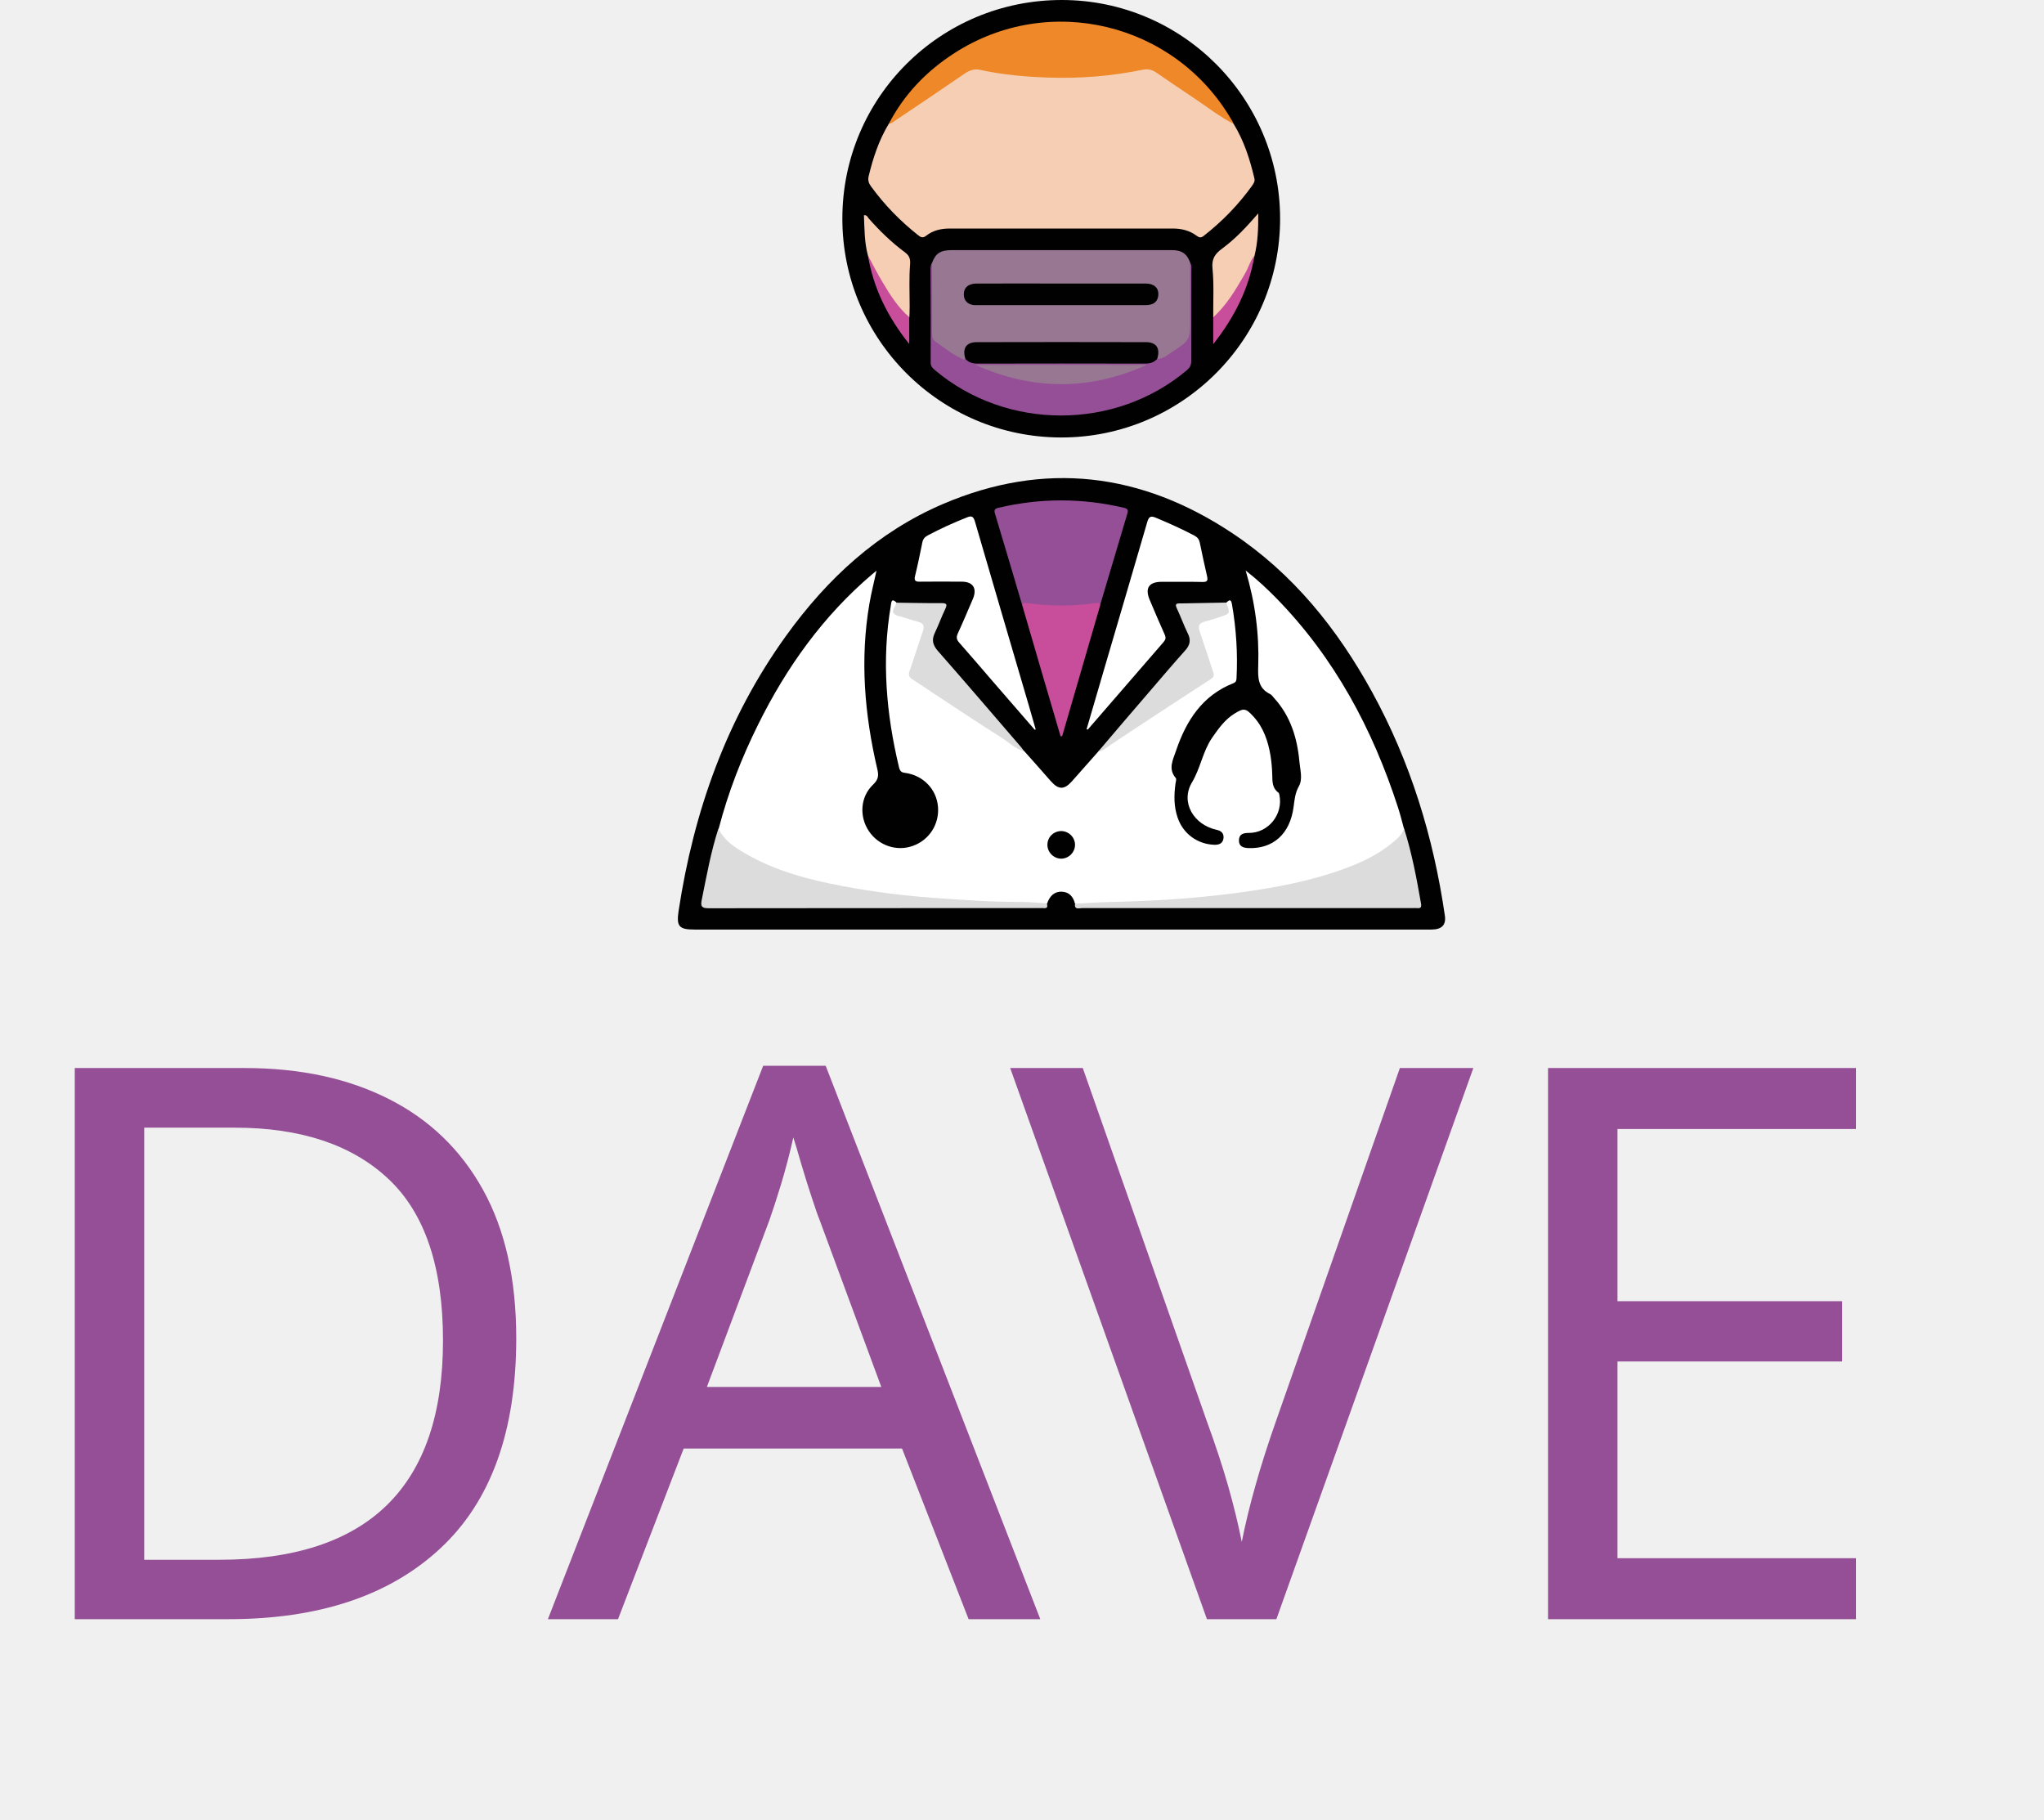
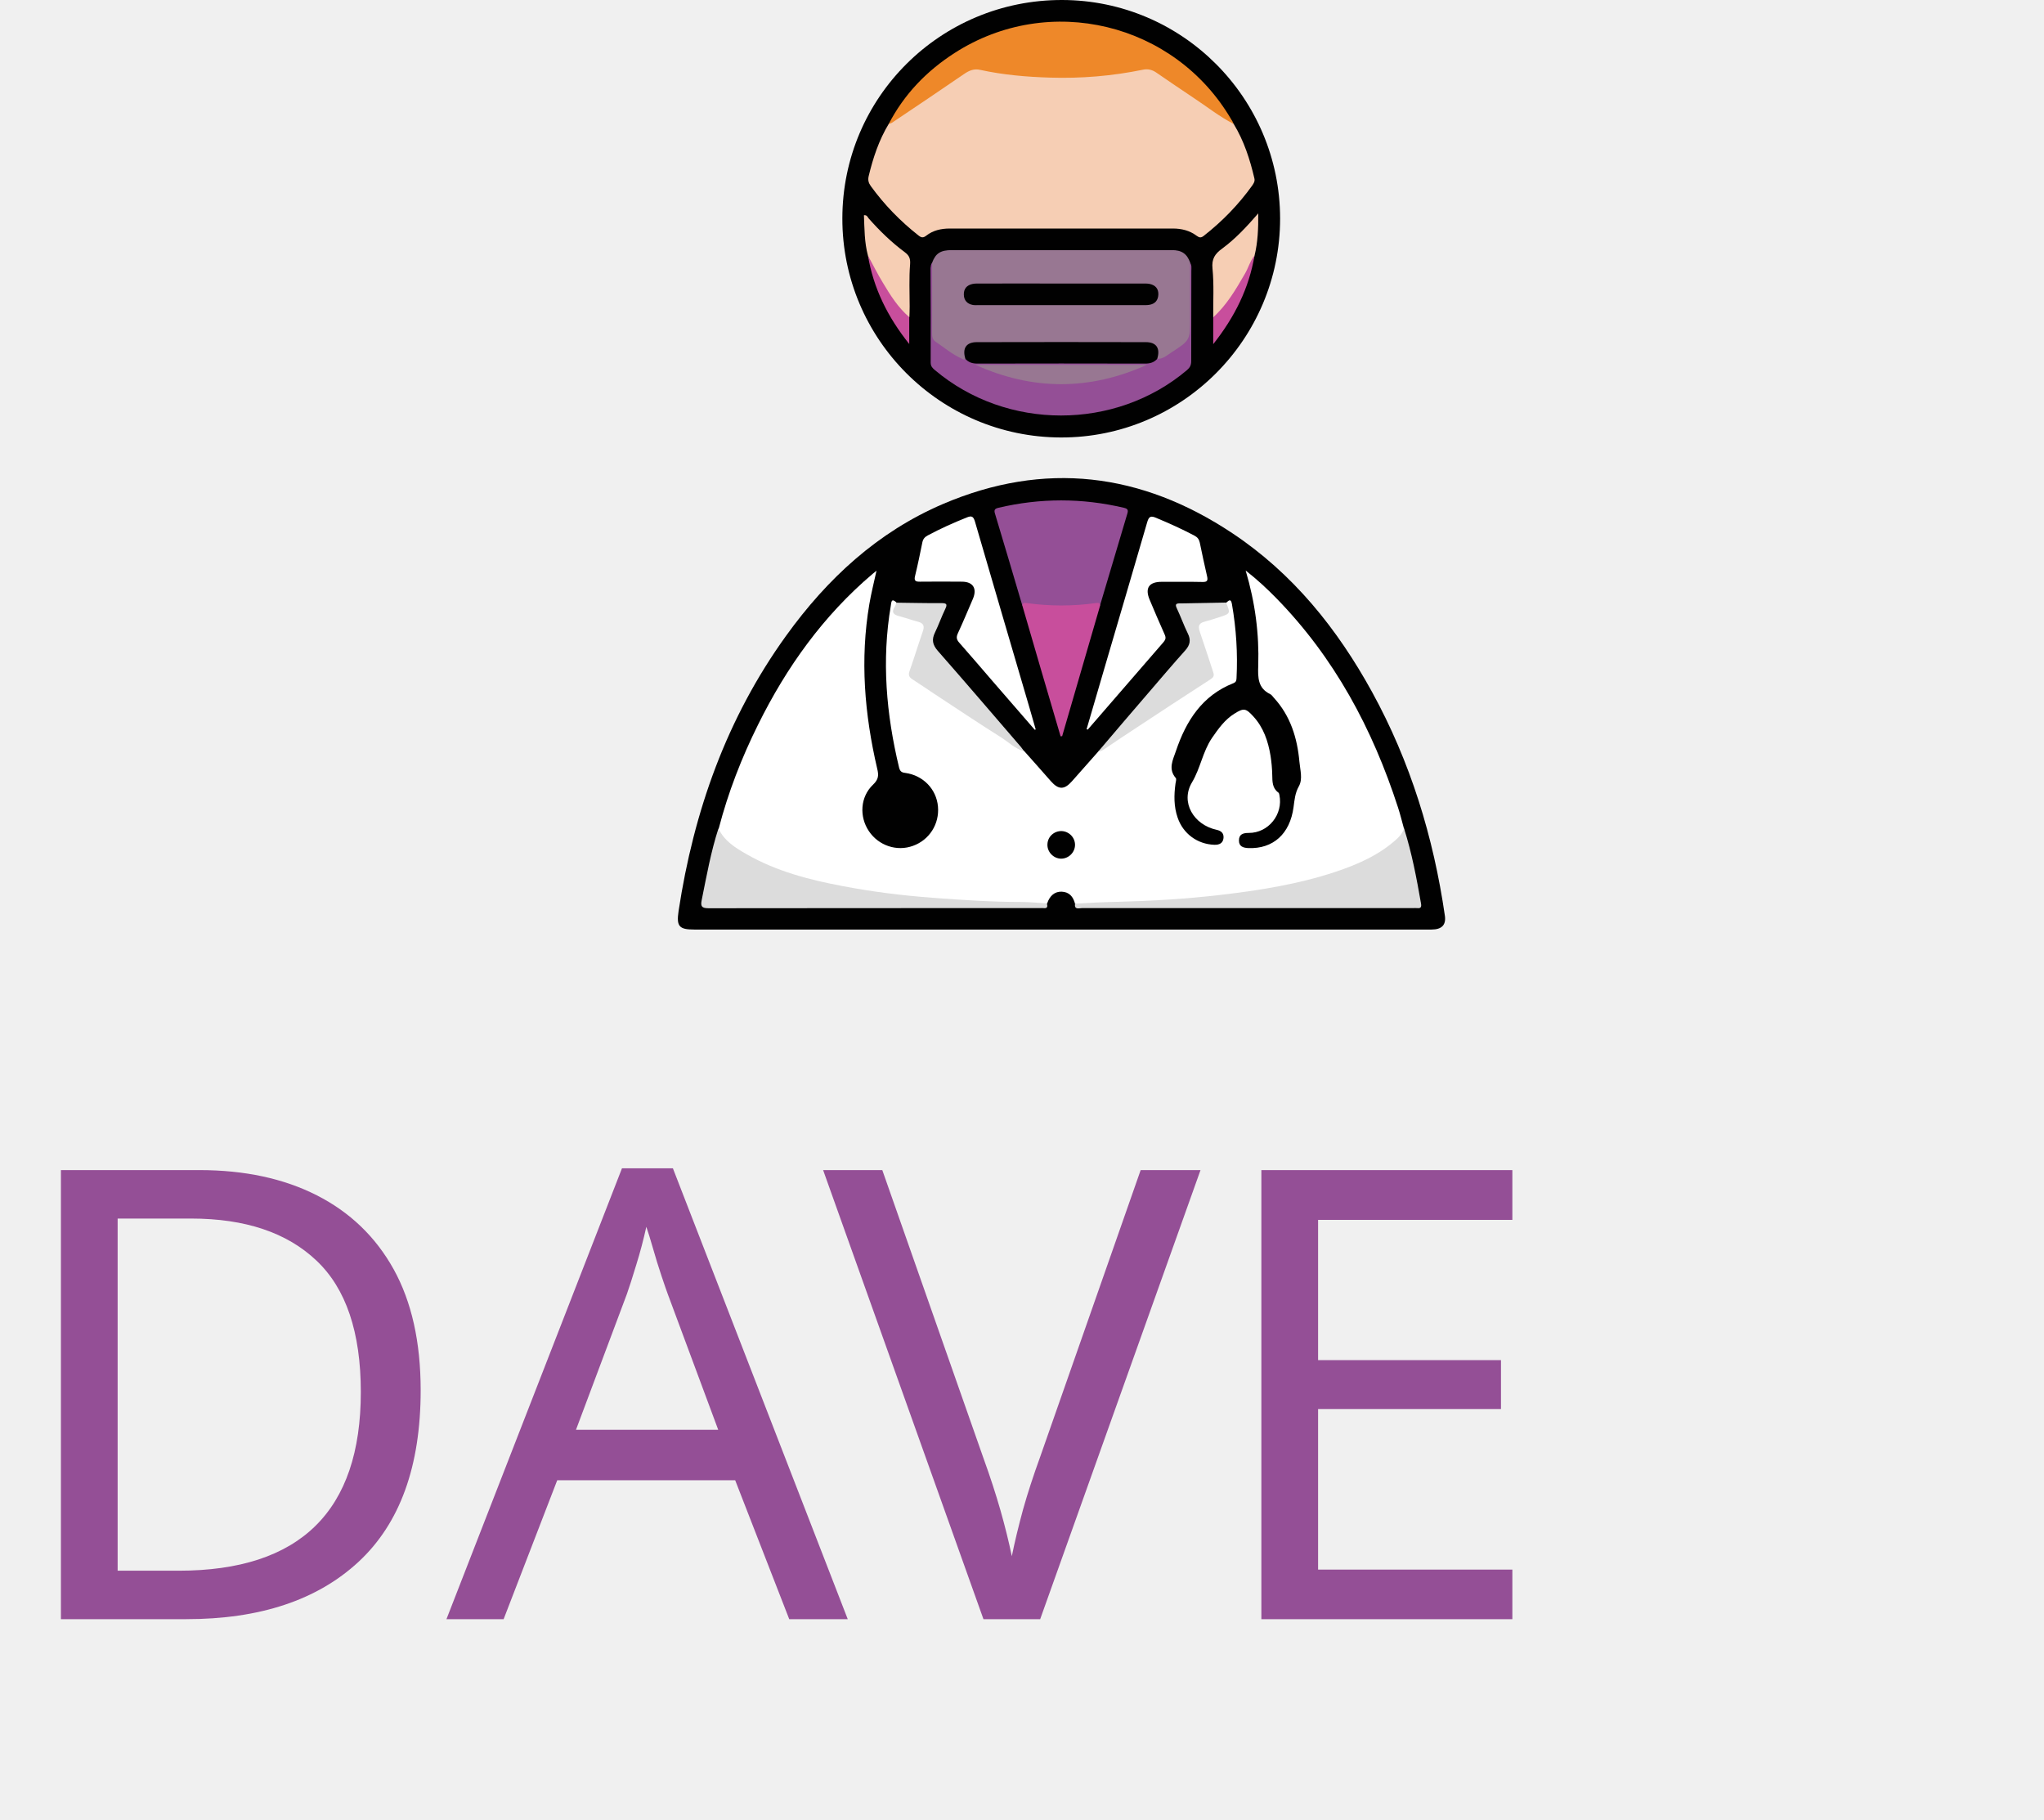
<svg xmlns="http://www.w3.org/2000/svg" version="1.1" id="Layer_1" x="0px" y="0px" style="enable-background:new 0 0 566.93 566.93;" xml:space="preserve" viewBox="188.62 225.54 143.02 127.29">
  <style type="text/css">
	.st0{fill:none;}
	.st1{fill:#944F96;}
	.st2{font-family:'equil-Regular';}
- 	.st3{font-size:54px;}
+ 	.st3{font-size:44px;}
	.st4{fill:#010101;}
	.st5{fill:#FFFFFF;}
	.st6{fill:#DCDCDC;}
	.st7{fill:#C84E9C;}
	.st8{fill:#F6CEB4;}
	.st9{fill:#987792;}
	.st10{fill:#EE8829;}
</style>
  <rect x="188.62" y="300.98" class="st0" width="189.7" height="58.32" />
  <text transform="matrix(1 0 0 1 188.6168 338.8329)" class="st1 st2 st3">DAVE</text>
  <g>
    <path class="st4" d="M262.86,290.58c-8.55,0-17.11,0-25.66,0c-1.06,0-1.26-0.22-1.1-1.29c1.06-6.98,3.36-13.49,7.52-19.26   c2.88-4,6.41-7.27,10.99-9.23c7.1-3.03,13.87-2.19,20.24,2.05c4.24,2.82,7.34,6.68,9.77,11.1c2.69,4.9,4.3,10.15,5.1,15.67   c0.09,0.64-0.22,0.96-0.94,0.96c-4.06,0-8.12,0-12.18,0C272.01,290.58,267.44,290.58,262.86,290.58z" />
    <path class="st4" d="M247.56,240.82c0.01-8.47,6.87-15.29,15.37-15.28c8.42,0.01,15.25,6.86,15.26,15.29   c0,8.46-6.88,15.34-15.34,15.32C254.4,256.13,247.55,249.27,247.56,240.82z" />
    <path class="st5" d="M263.84,288.77c-0.13-0.49-0.4-0.82-0.94-0.84c-0.48-0.01-0.82,0.27-1.01,0.82c-0.26,0.24-0.58,0.17-0.86,0.14   c-0.58-0.07-1.17-0.04-1.75-0.06c-4.46-0.11-8.89-0.43-13.25-1.44c-1.83-0.42-3.6-1-5.24-1.92c-0.57-0.32-1.08-0.73-1.56-1.17   c-0.23-0.21-0.37-0.46-0.32-0.79c0.66-2.53,1.6-4.95,2.76-7.28c1.99-4.02,4.56-7.61,8-10.53c0.08-0.06,0.15-0.13,0.28-0.23   c-0.18,0.82-0.37,1.57-0.5,2.33c-0.66,3.88-0.34,7.72,0.55,11.53c0.11,0.45,0.1,0.74-0.29,1.11c-0.9,0.85-0.98,2.24-0.29,3.26   c0.68,1.01,1.96,1.44,3.09,1.02c1.14-0.41,1.85-1.53,1.74-2.75c-0.11-1.22-1.04-2.18-2.29-2.35c-0.26-0.03-0.36-0.11-0.43-0.37   c-0.9-3.74-1.23-7.51-0.58-11.33c0.04-0.23,0.03-0.57,0.4-0.22c0.08,0.76,0.08,0.76,0.89,0.99c0.21,0.06,0.42,0.11,0.62,0.19   c0.5,0.19,0.63,0.43,0.45,0.93c-0.3,0.81-0.51,1.66-0.81,2.47c-0.13,0.36-0.05,0.59,0.27,0.8c2.09,1.37,4.17,2.76,6.29,4.1   c0.44,0.28,0.81,0.63,1.24,0.93c0.62,0.7,1.24,1.39,1.85,2.09c0.54,0.61,0.94,0.61,1.48,0c0.62-0.7,1.24-1.4,1.85-2.09   c2.4-1.81,5.01-3.31,7.48-5.01c0.36-0.25,0.45-0.46,0.3-0.86c-0.3-0.8-0.5-1.63-0.79-2.43c-0.19-0.5-0.05-0.74,0.45-0.93   c0.33-0.12,0.67-0.21,1.01-0.3c0.36-0.1,0.62-0.25,0.46-0.69c-0.02-0.06,0.01-0.13,0.04-0.19c0.19-0.17,0.32-0.28,0.39,0.11   c0.3,1.72,0.41,3.45,0.32,5.19c-0.01,0.16-0.03,0.26-0.21,0.34c-2.19,0.86-3.32,2.64-4.03,4.75c-0.21,0.62-0.56,1.25-0.01,1.89   c0.06,0.07,0,0.26-0.02,0.39c-0.11,0.8-0.12,1.6,0.15,2.38c0.38,1.12,1.38,1.86,2.57,1.9c0.35,0.01,0.6-0.11,0.64-0.47   c0.03-0.34-0.16-0.51-0.49-0.58c-1.6-0.35-2.54-1.93-1.72-3.31c0.6-1,0.75-2.15,1.4-3.11c0.45-0.65,0.9-1.29,1.58-1.71   c0.64-0.4,0.79-0.38,1.31,0.19c0.72,0.78,1.04,1.74,1.21,2.76c0.07,0.44,0.11,0.9,0.12,1.35c0.01,0.46,0,0.91,0.42,1.22   c0.05,0.03,0.07,0.11,0.08,0.17c0.28,1.36-0.77,2.67-2.15,2.66c-0.39,0-0.68,0.09-0.68,0.53c0,0.41,0.28,0.51,0.65,0.53   c1.74,0.07,2.92-0.99,3.17-2.86c0.07-0.5,0.1-0.98,0.37-1.46c0.29-0.51,0.09-1.15,0.04-1.73c-0.15-1.66-0.63-3.21-1.79-4.47   c-0.08-0.09-0.15-0.2-0.25-0.25c-0.87-0.42-0.87-1.16-0.84-2c0.07-2.21-0.21-4.39-0.88-6.65c0.82,0.64,1.49,1.27,2.13,1.92   c4.08,4.17,6.75,9.16,8.53,14.66c0.16,0.49,0.28,0.99,0.42,1.49c0.06,0.38-0.14,0.62-0.4,0.86c-0.96,0.92-2.12,1.5-3.34,1.98   c-2.58,1.02-5.29,1.5-8.03,1.86c-2.1,0.28-4.22,0.4-6.33,0.54c-1.37,0.09-2.74-0.01-4.1,0.14   C264.38,288.92,264.09,288.96,263.84,288.77z" />
    <path class="st1" d="M260.15,267.9c-0.63-2.14-1.27-4.29-1.91-6.42c-0.08-0.25-0.02-0.35,0.24-0.41c2.93-0.69,5.85-0.69,8.78,0   c0.26,0.06,0.32,0.15,0.24,0.41c-0.64,2.14-1.27,4.28-1.91,6.42C263.78,268.15,261.97,268.15,260.15,267.9z" />
    <path class="st5" d="M264.65,276.56c0.42-1.44,0.84-2.87,1.26-4.31c0.99-3.39,2-6.78,2.98-10.17c0.12-0.41,0.25-0.47,0.64-0.3   c0.91,0.38,1.8,0.78,2.67,1.24c0.21,0.11,0.32,0.26,0.37,0.49c0.16,0.78,0.33,1.57,0.51,2.35c0.07,0.3,0.01,0.41-0.32,0.4   c-0.95-0.02-1.9-0.01-2.86-0.01c-0.89,0-1.18,0.44-0.84,1.25c0.34,0.81,0.69,1.63,1.05,2.43c0.1,0.22,0.08,0.35-0.07,0.53   c-1.77,2.04-3.54,4.09-5.31,6.13C264.71,276.58,264.68,276.57,264.65,276.56z" />
    <path class="st5" d="M261.02,276.6c-0.98-1.13-1.96-2.26-2.94-3.39c-0.78-0.9-1.54-1.8-2.33-2.69c-0.19-0.21-0.24-0.38-0.11-0.66   c0.37-0.8,0.71-1.62,1.06-2.43c0.3-0.72,0-1.19-0.78-1.19c-0.97-0.01-1.94-0.01-2.91,0c-0.33,0.01-0.45-0.06-0.36-0.41   c0.19-0.78,0.35-1.56,0.51-2.35c0.05-0.23,0.17-0.37,0.38-0.48c0.88-0.47,1.79-0.88,2.72-1.25c0.36-0.15,0.47-0.07,0.58,0.29   c1.26,4.34,2.54,8.67,3.81,13.01c0.15,0.51,0.29,1.02,0.44,1.53C261.07,276.58,261.05,276.59,261.02,276.6z" />
    <path class="st6" d="M238.89,283.51c0.41,0.88,1.2,1.36,1.99,1.81c2.08,1.19,4.37,1.78,6.7,2.22c2.09,0.4,4.2,0.66,6.32,0.82   c2.04,0.15,4.08,0.29,6.13,0.29c0.61,0,1.23,0.06,1.84,0.1c0.06,0.21,0.05,0.37-0.24,0.33c-0.07-0.01-0.13,0-0.2,0   c-7.74,0-15.49,0-23.23,0.01c-0.49,0-0.57-0.14-0.48-0.58C238.06,286.83,238.36,285.14,238.89,283.51z" />
    <path class="st6" d="M263.84,288.77c0.98-0.06,1.96-0.11,2.94-0.13c2.41-0.06,4.81-0.2,7.21-0.48c2.73-0.32,5.43-0.74,8.05-1.61   c1.59-0.53,3.11-1.19,4.36-2.35c0.21-0.2,0.38-0.42,0.46-0.7c0.55,1.72,0.88,3.49,1.19,5.26c0.04,0.24-0.01,0.35-0.27,0.32   c-0.1-0.01-0.2,0-0.3,0c-7.72,0-15.43,0-23.15,0C264.12,289.08,263.78,289.22,263.84,288.77z" />
    <path class="st7" d="M260.15,267.9c0.04-0.21,0.17-0.18,0.34-0.16c1.59,0.22,3.18,0.22,4.77,0c0.17-0.02,0.3-0.06,0.34,0.16   c-0.89,3.05-1.77,6.1-2.66,9.15c-0.04,0-0.08,0.01-0.11,0.01C261.93,274.01,261.04,270.96,260.15,267.9z" />
    <path class="st6" d="M260.28,278.11c-0.64-0.18-1.11-0.66-1.65-1c-1.58-0.99-3.12-2.03-4.68-3.05c-0.5-0.33-0.99-0.67-1.49-0.99   c-0.22-0.14-0.3-0.29-0.2-0.57c0.32-0.91,0.6-1.83,0.92-2.75c0.13-0.37,0.1-0.6-0.33-0.71c-0.43-0.11-0.86-0.27-1.29-0.38   c-0.4-0.1-0.6-0.26-0.33-0.67c0.05-0.08,0.08-0.18,0.11-0.28c1.05,0.01,2.1,0.04,3.15,0.03c0.37,0,0.43,0.08,0.27,0.41   c-0.26,0.54-0.46,1.11-0.72,1.65c-0.24,0.49-0.17,0.85,0.19,1.27c1.96,2.23,3.89,4.49,5.83,6.74   C260.13,277.89,260.2,278.01,260.28,278.11z" />
    <path class="st6" d="M274.41,267.7c0.31,0.77,0.31,0.77-0.46,1.02c-0.35,0.11-0.7,0.23-1.05,0.32c-0.39,0.1-0.46,0.31-0.34,0.67   c0.32,0.93,0.62,1.87,0.93,2.8c0.07,0.21,0.12,0.37-0.14,0.54c-1.85,1.19-3.68,2.4-5.52,3.61c-0.63,0.41-1.25,0.83-1.87,1.25   c-0.15,0.1-0.3,0.21-0.5,0.22c1.18-1.38,2.35-2.77,3.54-4.14c0.85-0.99,1.69-1.98,2.56-2.95c0.33-0.37,0.4-0.73,0.17-1.18   c-0.28-0.57-0.49-1.17-0.76-1.74c-0.14-0.29-0.08-0.37,0.24-0.36C272.27,267.74,273.34,267.72,274.41,267.7z" />
    <path class="st8" d="M274.94,234.21c0.72,1.18,1.14,2.48,1.45,3.81c0.05,0.21-0.05,0.35-0.15,0.5c-0.96,1.34-2.1,2.51-3.39,3.52   c-0.2,0.16-0.32,0.13-0.51-0.01c-0.48-0.36-1.05-0.5-1.65-0.5c-5.21,0-10.42,0-15.62,0c-0.6,0-1.17,0.13-1.64,0.5   c-0.22,0.17-0.35,0.14-0.55-0.02c-1.27-1-2.38-2.14-3.33-3.45c-0.16-0.22-0.21-0.42-0.15-0.69c0.31-1.29,0.72-2.53,1.41-3.67   c0.62-0.67,1.44-1.07,2.17-1.59c1.01-0.73,2.07-1.4,3.11-2.11c0.38-0.26,0.79-0.31,1.24-0.23c1.92,0.35,3.87,0.56,5.82,0.53   c1.75-0.02,3.5-0.19,5.22-0.52c0.51-0.1,0.95-0.01,1.37,0.28c1.52,1.03,3.03,2.07,4.56,3.09   C274.54,233.82,274.73,234.03,274.94,234.21z" />
    <path class="st9" d="M253.84,243.92c0.25-0.66,0.59-0.88,1.39-0.88c3.37,0,6.75,0,10.12,0c1.75,0,3.51,0,5.26,0   c0.7,0,1.06,0.25,1.29,0.88c0.1,0.86,0.03,1.73,0.04,2.6c0.01,0.82,0,1.64,0.01,2.46c0,0.24-0.02,0.47-0.23,0.63   c-0.52,0.4-1.02,0.81-1.63,1.07c-0.18,0.08-0.4,0.23-0.57-0.04c-0.11-0.85-0.26-1-1.16-1c-3.66-0.01-7.32-0.01-10.98,0   c-0.02,0-0.04,0-0.05,0c-0.86,0.02-1.02,0.17-1.11,0.99c-0.14,0.26-0.34,0.15-0.52,0.08c-0.64-0.26-1.17-0.7-1.71-1.12   c-0.12-0.09-0.2-0.23-0.2-0.39C253.82,247.44,253.75,245.68,253.84,243.92z" />
    <path class="st10" d="M274.94,234.21c-1-0.51-1.87-1.21-2.8-1.82c-0.88-0.58-1.74-1.18-2.61-1.77c-0.29-0.2-0.6-0.28-0.95-0.2   c-2.15,0.44-4.32,0.62-6.51,0.55c-1.63-0.05-3.26-0.19-4.86-0.54c-0.43-0.1-0.77,0.04-1.12,0.28c-1.68,1.15-3.37,2.29-5.06,3.42   c-0.07,0.04-0.15,0.06-0.23,0.09c1.08-2.08,2.65-3.71,4.61-4.97c6.6-4.25,15.41-2.13,19.37,4.66   C274.85,234,274.89,234.11,274.94,234.21z" />
    <path class="st1" d="M253.84,243.92c0,1.65,0.01,3.29,0,4.94c0,0.25,0.03,0.45,0.26,0.6c0.59,0.4,1.14,0.87,1.79,1.16   c0.08,0.04,0.17,0.13,0.27,0.03c4.47,0.17,8.95,0.17,13.42,0c0.41,0.02,0.7-0.25,1-0.45c1.32-0.85,1.31-0.86,1.31-2.39   c0-1.3,0-2.59,0-3.89c0.13,0.18,0.09,0.39,0.09,0.58c0,2.1-0.01,4.21-0.01,6.31c0,0.28-0.09,0.45-0.3,0.63   c-5.01,4.23-12.61,4.23-17.63,0c-0.17-0.14-0.3-0.27-0.3-0.53c0.01-2.21,0-4.41-0.01-6.62   C253.75,244.17,253.75,244.03,253.84,243.92z" />
    <path class="st8" d="M249.35,243.42c-0.25-0.93-0.24-1.87-0.28-2.82c0.22-0.03,0.26,0.14,0.33,0.22c0.77,0.87,1.59,1.67,2.52,2.36   c0.31,0.23,0.41,0.44,0.38,0.85c-0.08,0.98-0.03,1.97-0.03,2.95c0,0.25-0.01,0.5-0.02,0.75c-0.32,0.06-0.44-0.19-0.59-0.37   C250.67,246.17,249.81,244.91,249.35,243.42z" />
    <path class="st8" d="M273.51,247.74c-0.01-1.14,0.06-2.28-0.05-3.4c-0.07-0.69,0.17-1.04,0.68-1.41c0.91-0.67,1.69-1.5,2.52-2.46   c0.01,1.07-0.03,2.02-0.26,2.96c-0.47,1.49-1.32,2.75-2.3,3.94C273.94,247.55,273.82,247.8,273.51,247.74z" />
    <path class="st7" d="M273.51,247.74c0.95-0.86,1.59-1.96,2.22-3.05c0.24-0.41,0.36-0.89,0.67-1.27c-0.39,2.29-1.38,4.29-2.89,6.2   C273.51,248.91,273.51,248.32,273.51,247.74z" />
    <path class="st7" d="M249.35,243.42c0.35,0.64,0.67,1.29,1.05,1.91c0.52,0.87,1.06,1.73,1.84,2.4c0,0.58,0,1.16,0,1.88   C250.73,247.72,249.74,245.72,249.35,243.42z" />
    <path class="st4" d="M263.84,284.67c-0.01,0.52-0.45,0.95-0.97,0.95c-0.53,0-0.99-0.47-0.96-1.01c0.02-0.53,0.46-0.93,0.99-0.92   C263.43,283.71,263.85,284.15,263.84,284.67z" />
    <path class="st4" d="M262.92,245.38c1.87,0,3.74,0,5.61,0c0.18,0,0.37-0.01,0.55,0.03c0.39,0.09,0.61,0.34,0.59,0.75   c-0.02,0.4-0.24,0.65-0.64,0.71c-0.18,0.03-0.37,0.02-0.55,0.02c-3.79,0-7.59,0-11.38,0c-0.13,0-0.27,0.01-0.4-0.01   c-0.39-0.07-0.63-0.31-0.64-0.72c-0.01-0.41,0.2-0.66,0.6-0.75c0.18-0.04,0.37-0.03,0.55-0.03   C259.11,245.37,261.02,245.38,262.92,245.38z" />
    <path class="st4" d="M269.59,250.65c-0.23,0.26-0.51,0.33-0.85,0.33c-3.91-0.01-7.82-0.01-11.72,0c-0.34,0-0.62-0.07-0.85-0.33   c-0.23-0.73,0.05-1.17,0.8-1.17c3.94-0.01,7.89-0.01,11.83,0C269.54,249.48,269.82,249.92,269.59,250.65z" />
    <path class="st9" d="M268.86,251.07c-3.99,1.8-7.99,1.8-11.98,0C260.88,251.07,264.87,251.07,268.86,251.07z" />
  </g>
</svg>
